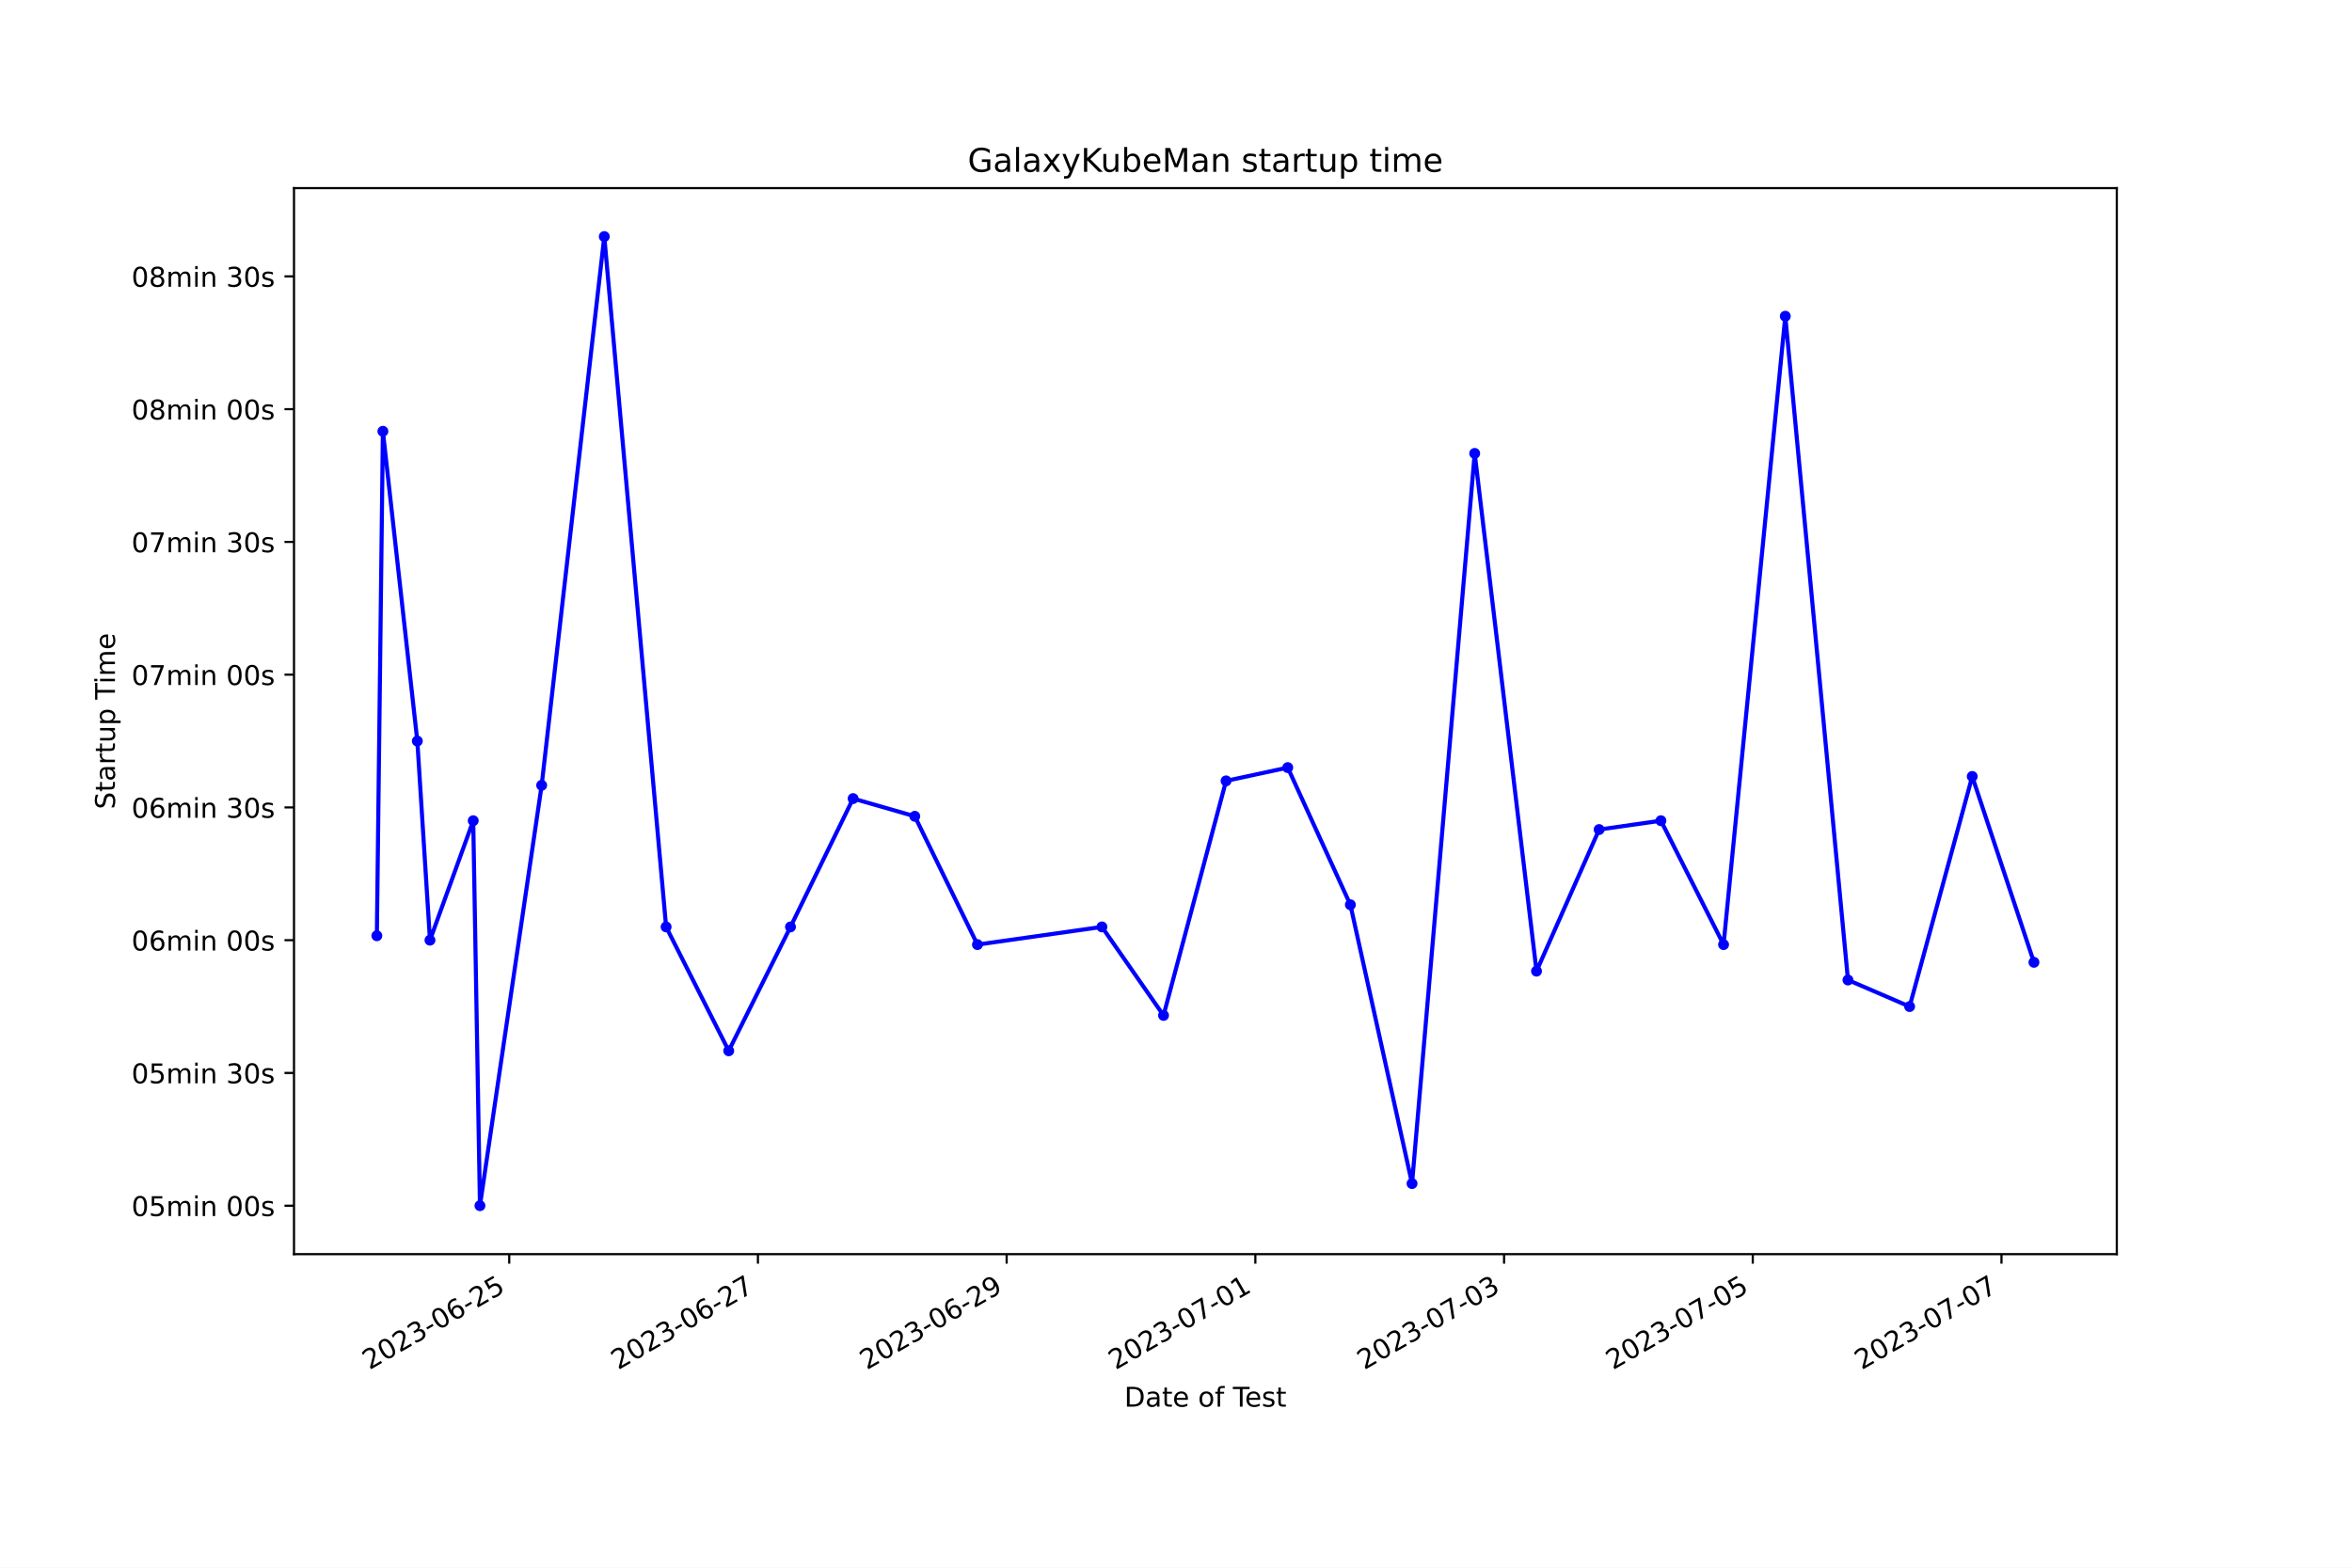
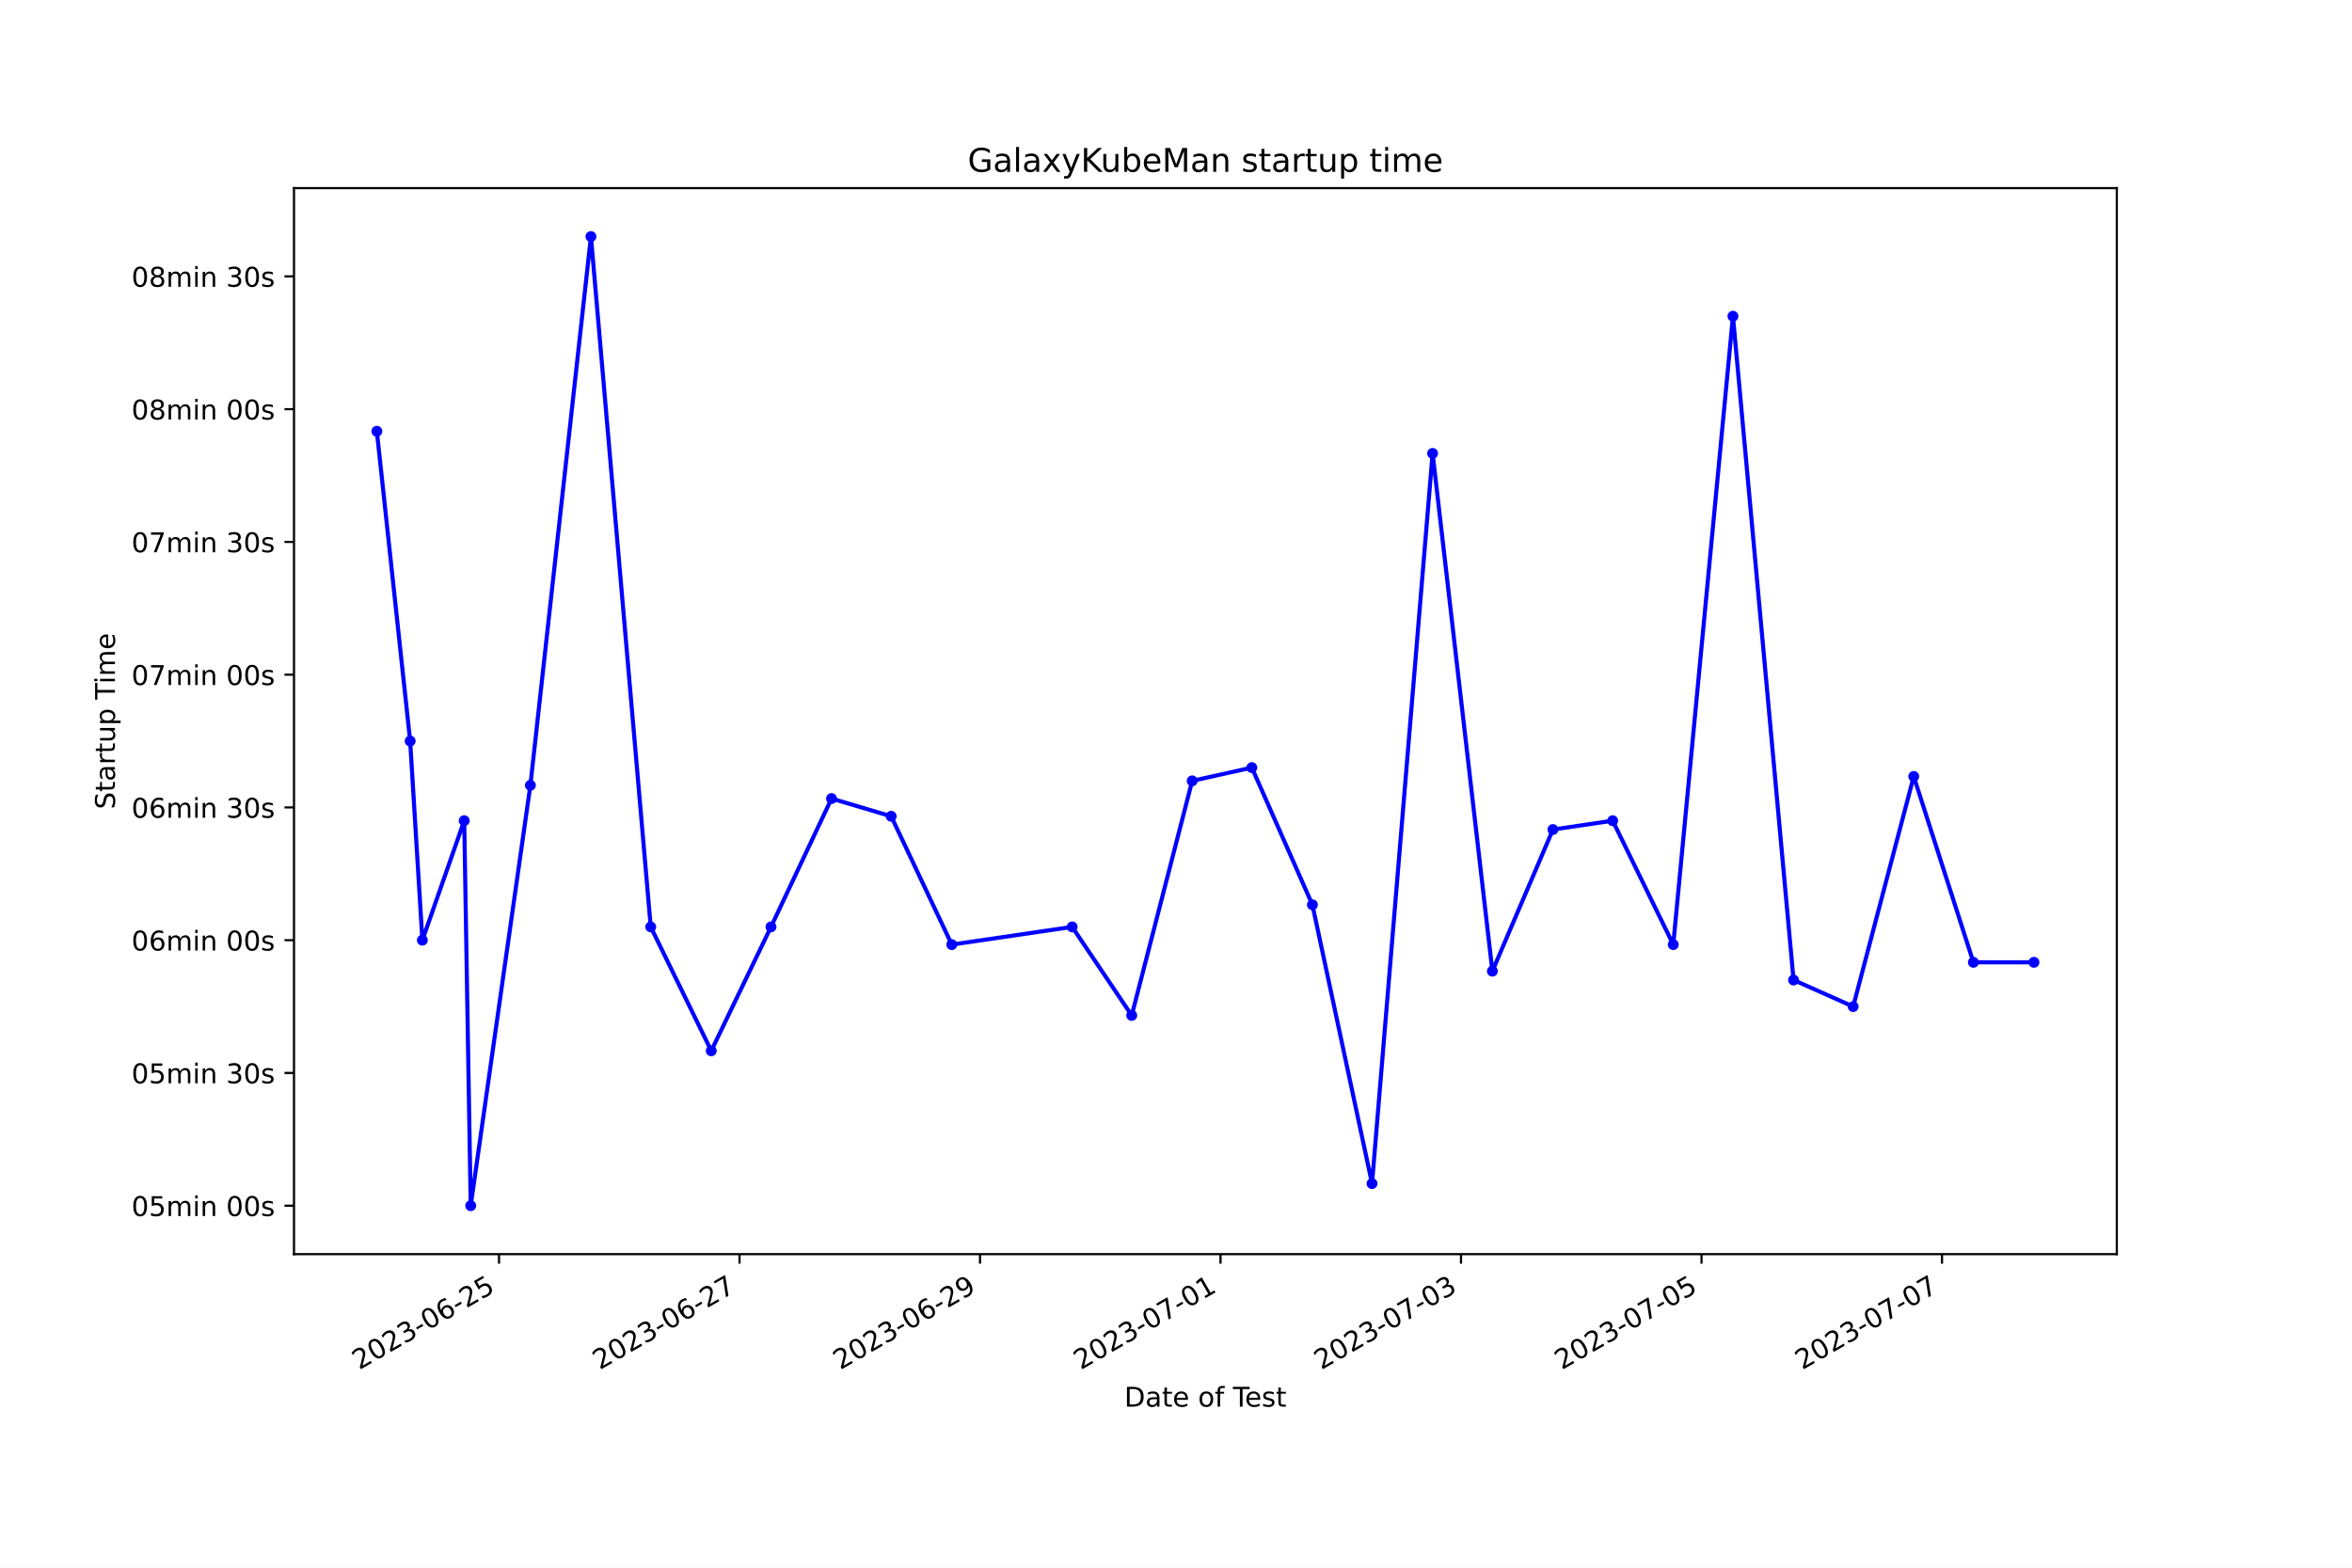
<svg xmlns="http://www.w3.org/2000/svg" xmlns:xlink="http://www.w3.org/1999/xlink" width="864pt" height="576pt" viewBox="0 0 864 576" version="1.1">
  <defs>
    <style type="text/css">*{stroke-linejoin: round; stroke-linecap: butt}</style>
  </defs>
  <g id="figure_1">
    <g id="patch_1">
      <path d="M 0 576  L 864 576  L 864 0  L 0 0  z " style="fill: #ffffff" />
    </g>
    <g id="axes_1">
      <g id="patch_2">
        <path d="M 108 460.8  L 777.6 460.8  L 777.6 69.12  L 108 69.12  z " style="fill: #ffffff" />
      </g>
      <g id="matplotlib.axis_1">
        <g id="xtick_1">
          <g id="line2d_1">
            <defs>
-               <path id="mbf6bb1d59e" d="M 0 0  L 0 3.5  " style="stroke: #000000; stroke-width: 0.8" />
+               <path id="me9fcf9a3ba" d="M 0 0  L 0 3.5  " style="stroke: #000000; stroke-width: 0.8" />
            </defs>
            <g>
-               <use xlink:href="#mbf6bb1d59e" x="187.064" y="460.8" style="stroke: #000000; stroke-width: 0.8" />
+               <use xlink:href="#me9fcf9a3ba" x="183.314" y="460.8" style="stroke: #000000; stroke-width: 0.8" />
            </g>
          </g>
          <g id="text_1">
-             <g transform="translate(135.6946 503.4383) rotate(-30) scale(0.1 -0.1)">
+             <g transform="translate(131.9447 503.4383) rotate(-30) scale(0.1 -0.1)">
              <defs>
                <path id="DejaVuSans-32" d="M 1228 531  L 3431 531  L 3431 0  L 469 0  L 469 531  Q 828 903 1448 1529  Q 2069 2156 2228 2338  Q 2531 2678 2651 2914  Q 2772 3150 2772 3378  Q 2772 3750 2511 3984  Q 2250 4219 1831 4219  Q 1534 4219 1204 4116  Q 875 4013 500 3803  L 500 4441  Q 881 4594 1212 4672  Q 1544 4750 1819 4750  Q 2544 4750 2975 4387  Q 3406 4025 3406 3419  Q 3406 3131 3298 2873  Q 3191 2616 2906 2266  Q 2828 2175 2409 1742  Q 1991 1309 1228 531  z " transform="scale(0.015625)" />
                <path id="DejaVuSans-30" d="M 2034 4250  Q 1547 4250 1301 3770  Q 1056 3291 1056 2328  Q 1056 1369 1301 889  Q 1547 409 2034 409  Q 2525 409 2770 889  Q 3016 1369 3016 2328  Q 3016 3291 2770 3770  Q 2525 4250 2034 4250  z M 2034 4750  Q 2819 4750 3233 4129  Q 3647 3509 3647 2328  Q 3647 1150 3233 529  Q 2819 -91 2034 -91  Q 1250 -91 836 529  Q 422 1150 422 2328  Q 422 3509 836 4129  Q 1250 4750 2034 4750  z " transform="scale(0.015625)" />
                <path id="DejaVuSans-33" d="M 2597 2516  Q 3050 2419 3304 2112  Q 3559 1806 3559 1356  Q 3559 666 3084 287  Q 2609 -91 1734 -91  Q 1441 -91 1130 -33  Q 819 25 488 141  L 488 750  Q 750 597 1062 519  Q 1375 441 1716 441  Q 2309 441 2620 675  Q 2931 909 2931 1356  Q 2931 1769 2642 2001  Q 2353 2234 1838 2234  L 1294 2234  L 1294 2753  L 1863 2753  Q 2328 2753 2575 2939  Q 2822 3125 2822 3475  Q 2822 3834 2567 4026  Q 2313 4219 1838 4219  Q 1578 4219 1281 4162  Q 984 4106 628 3988  L 628 4550  Q 988 4650 1302 4700  Q 1616 4750 1894 4750  Q 2613 4750 3031 4423  Q 3450 4097 3450 3541  Q 3450 3153 3228 2886  Q 3006 2619 2597 2516  z " transform="scale(0.015625)" />
                <path id="DejaVuSans-2d" d="M 313 2009  L 1997 2009  L 1997 1497  L 313 1497  L 313 2009  z " transform="scale(0.015625)" />
                <path id="DejaVuSans-36" d="M 2113 2584  Q 1688 2584 1439 2293  Q 1191 2003 1191 1497  Q 1191 994 1439 701  Q 1688 409 2113 409  Q 2538 409 2786 701  Q 3034 994 3034 1497  Q 3034 2003 2786 2293  Q 2538 2584 2113 2584  z M 3366 4563  L 3366 3988  Q 3128 4100 2886 4159  Q 2644 4219 2406 4219  Q 1781 4219 1451 3797  Q 1122 3375 1075 2522  Q 1259 2794 1537 2939  Q 1816 3084 2150 3084  Q 2853 3084 3261 2657  Q 3669 2231 3669 1497  Q 3669 778 3244 343  Q 2819 -91 2113 -91  Q 1303 -91 875 529  Q 447 1150 447 2328  Q 447 3434 972 4092  Q 1497 4750 2381 4750  Q 2619 4750 2861 4703  Q 3103 4656 3366 4563  z " transform="scale(0.015625)" />
                <path id="DejaVuSans-35" d="M 691 4666  L 3169 4666  L 3169 4134  L 1269 4134  L 1269 2991  Q 1406 3038 1543 3061  Q 1681 3084 1819 3084  Q 2600 3084 3056 2656  Q 3513 2228 3513 1497  Q 3513 744 3044 326  Q 2575 -91 1722 -91  Q 1428 -91 1123 -41  Q 819 9 494 109  L 494 744  Q 775 591 1075 516  Q 1375 441 1709 441  Q 2250 441 2565 725  Q 2881 1009 2881 1497  Q 2881 1984 2565 2268  Q 2250 2553 1709 2553  Q 1456 2553 1204 2497  Q 953 2441 691 2322  L 691 4666  z " transform="scale(0.015625)" />
              </defs>
              <use xlink:href="#DejaVuSans-32" />
              <use xlink:href="#DejaVuSans-30" x="63.623" />
              <use xlink:href="#DejaVuSans-32" x="127.246" />
              <use xlink:href="#DejaVuSans-33" x="190.869" />
              <use xlink:href="#DejaVuSans-2d" x="254.492" />
              <use xlink:href="#DejaVuSans-30" x="290.576" />
              <use xlink:href="#DejaVuSans-36" x="354.199" />
              <use xlink:href="#DejaVuSans-2d" x="417.822" />
              <use xlink:href="#DejaVuSans-32" x="453.906" />
              <use xlink:href="#DejaVuSans-35" x="517.529" />
            </g>
          </g>
        </g>
        <g id="xtick_2">
          <g id="line2d_2">
            <g>
-               <use xlink:href="#mbf6bb1d59e" x="278.426" y="460.8" style="stroke: #000000; stroke-width: 0.8" />
+               <use xlink:href="#me9fcf9a3ba" x="271.66" y="460.8" style="stroke: #000000; stroke-width: 0.8" />
            </g>
          </g>
          <g id="text_2">
-             <g transform="translate(227.0569 503.4383) rotate(-30) scale(0.1 -0.1)">
+             <g transform="translate(220.2903 503.4383) rotate(-30) scale(0.1 -0.1)">
              <defs>
                <path id="DejaVuSans-37" d="M 525 4666  L 3525 4666  L 3525 4397  L 1831 0  L 1172 0  L 2766 4134  L 525 4134  L 525 4666  z " transform="scale(0.015625)" />
              </defs>
              <use xlink:href="#DejaVuSans-32" />
              <use xlink:href="#DejaVuSans-30" x="63.623" />
              <use xlink:href="#DejaVuSans-32" x="127.246" />
              <use xlink:href="#DejaVuSans-33" x="190.869" />
              <use xlink:href="#DejaVuSans-2d" x="254.492" />
              <use xlink:href="#DejaVuSans-30" x="290.576" />
              <use xlink:href="#DejaVuSans-36" x="354.199" />
              <use xlink:href="#DejaVuSans-2d" x="417.822" />
              <use xlink:href="#DejaVuSans-32" x="453.906" />
              <use xlink:href="#DejaVuSans-37" x="517.529" />
            </g>
          </g>
        </g>
        <g id="xtick_3">
          <g id="line2d_3">
            <g>
-               <use xlink:href="#mbf6bb1d59e" x="369.789" y="460.8" style="stroke: #000000; stroke-width: 0.8" />
+               <use xlink:href="#me9fcf9a3ba" x="360.005" y="460.8" style="stroke: #000000; stroke-width: 0.8" />
            </g>
          </g>
          <g id="text_3">
-             <g transform="translate(318.4192 503.4383) rotate(-30) scale(0.1 -0.1)">
+             <g transform="translate(308.6359 503.4383) rotate(-30) scale(0.1 -0.1)">
              <defs>
                <path id="DejaVuSans-39" d="M 703 97  L 703 672  Q 941 559 1184 500  Q 1428 441 1663 441  Q 2288 441 2617 861  Q 2947 1281 2994 2138  Q 2813 1869 2534 1725  Q 2256 1581 1919 1581  Q 1219 1581 811 2004  Q 403 2428 403 3163  Q 403 3881 828 4315  Q 1253 4750 1959 4750  Q 2769 4750 3195 4129  Q 3622 3509 3622 2328  Q 3622 1225 3098 567  Q 2575 -91 1691 -91  Q 1453 -91 1209 -44  Q 966 3 703 97  z M 1959 2075  Q 2384 2075 2632 2365  Q 2881 2656 2881 3163  Q 2881 3666 2632 3958  Q 2384 4250 1959 4250  Q 1534 4250 1286 3958  Q 1038 3666 1038 3163  Q 1038 2656 1286 2365  Q 1534 2075 1959 2075  z " transform="scale(0.015625)" />
              </defs>
              <use xlink:href="#DejaVuSans-32" />
              <use xlink:href="#DejaVuSans-30" x="63.623" />
              <use xlink:href="#DejaVuSans-32" x="127.246" />
              <use xlink:href="#DejaVuSans-33" x="190.869" />
              <use xlink:href="#DejaVuSans-2d" x="254.492" />
              <use xlink:href="#DejaVuSans-30" x="290.576" />
              <use xlink:href="#DejaVuSans-36" x="354.199" />
              <use xlink:href="#DejaVuSans-2d" x="417.822" />
              <use xlink:href="#DejaVuSans-32" x="453.906" />
              <use xlink:href="#DejaVuSans-39" x="517.529" />
            </g>
          </g>
        </g>
        <g id="xtick_4">
          <g id="line2d_4">
            <g>
-               <use xlink:href="#mbf6bb1d59e" x="461.151" y="460.8" style="stroke: #000000; stroke-width: 0.8" />
+               <use xlink:href="#me9fcf9a3ba" x="448.351" y="460.8" style="stroke: #000000; stroke-width: 0.8" />
            </g>
          </g>
          <g id="text_4">
-             <g transform="translate(409.7815 503.4383) rotate(-30) scale(0.1 -0.1)">
+             <g transform="translate(396.9815 503.4383) rotate(-30) scale(0.1 -0.1)">
              <defs>
                <path id="DejaVuSans-31" d="M 794 531  L 1825 531  L 1825 4091  L 703 3866  L 703 4441  L 1819 4666  L 2450 4666  L 2450 531  L 3481 531  L 3481 0  L 794 0  L 794 531  z " transform="scale(0.015625)" />
              </defs>
              <use xlink:href="#DejaVuSans-32" />
              <use xlink:href="#DejaVuSans-30" x="63.623" />
              <use xlink:href="#DejaVuSans-32" x="127.246" />
              <use xlink:href="#DejaVuSans-33" x="190.869" />
              <use xlink:href="#DejaVuSans-2d" x="254.492" />
              <use xlink:href="#DejaVuSans-30" x="290.576" />
              <use xlink:href="#DejaVuSans-37" x="354.199" />
              <use xlink:href="#DejaVuSans-2d" x="417.822" />
              <use xlink:href="#DejaVuSans-30" x="453.906" />
              <use xlink:href="#DejaVuSans-31" x="517.529" />
            </g>
          </g>
        </g>
        <g id="xtick_5">
          <g id="line2d_5">
            <g>
-               <use xlink:href="#mbf6bb1d59e" x="552.513" y="460.8" style="stroke: #000000; stroke-width: 0.8" />
+               <use xlink:href="#me9fcf9a3ba" x="536.697" y="460.8" style="stroke: #000000; stroke-width: 0.8" />
            </g>
          </g>
          <g id="text_5">
-             <g transform="translate(501.1438 503.4383) rotate(-30) scale(0.1 -0.1)">
+             <g transform="translate(485.3271 503.4383) rotate(-30) scale(0.1 -0.1)">
              <use xlink:href="#DejaVuSans-32" />
              <use xlink:href="#DejaVuSans-30" x="63.623" />
              <use xlink:href="#DejaVuSans-32" x="127.246" />
              <use xlink:href="#DejaVuSans-33" x="190.869" />
              <use xlink:href="#DejaVuSans-2d" x="254.492" />
              <use xlink:href="#DejaVuSans-30" x="290.576" />
              <use xlink:href="#DejaVuSans-37" x="354.199" />
              <use xlink:href="#DejaVuSans-2d" x="417.822" />
              <use xlink:href="#DejaVuSans-30" x="453.906" />
              <use xlink:href="#DejaVuSans-33" x="517.529" />
            </g>
          </g>
        </g>
        <g id="xtick_6">
          <g id="line2d_6">
            <g>
-               <use xlink:href="#mbf6bb1d59e" x="643.876" y="460.8" style="stroke: #000000; stroke-width: 0.8" />
+               <use xlink:href="#me9fcf9a3ba" x="625.042" y="460.8" style="stroke: #000000; stroke-width: 0.8" />
            </g>
          </g>
          <g id="text_6">
-             <g transform="translate(592.5061 503.4383) rotate(-30) scale(0.1 -0.1)">
+             <g transform="translate(573.6727 503.4383) rotate(-30) scale(0.1 -0.1)">
              <use xlink:href="#DejaVuSans-32" />
              <use xlink:href="#DejaVuSans-30" x="63.623" />
              <use xlink:href="#DejaVuSans-32" x="127.246" />
              <use xlink:href="#DejaVuSans-33" x="190.869" />
              <use xlink:href="#DejaVuSans-2d" x="254.492" />
              <use xlink:href="#DejaVuSans-30" x="290.576" />
              <use xlink:href="#DejaVuSans-37" x="354.199" />
              <use xlink:href="#DejaVuSans-2d" x="417.822" />
              <use xlink:href="#DejaVuSans-30" x="453.906" />
              <use xlink:href="#DejaVuSans-35" x="517.529" />
            </g>
          </g>
        </g>
        <g id="xtick_7">
          <g id="line2d_7">
            <g>
-               <use xlink:href="#mbf6bb1d59e" x="735.238" y="460.8" style="stroke: #000000; stroke-width: 0.8" />
+               <use xlink:href="#me9fcf9a3ba" x="713.388" y="460.8" style="stroke: #000000; stroke-width: 0.8" />
            </g>
          </g>
          <g id="text_7">
-             <g transform="translate(683.8684 503.4383) rotate(-30) scale(0.1 -0.1)">
+             <g transform="translate(662.0184 503.4383) rotate(-30) scale(0.1 -0.1)">
              <use xlink:href="#DejaVuSans-32" />
              <use xlink:href="#DejaVuSans-30" x="63.623" />
              <use xlink:href="#DejaVuSans-32" x="127.246" />
              <use xlink:href="#DejaVuSans-33" x="190.869" />
              <use xlink:href="#DejaVuSans-2d" x="254.492" />
              <use xlink:href="#DejaVuSans-30" x="290.576" />
              <use xlink:href="#DejaVuSans-37" x="354.199" />
              <use xlink:href="#DejaVuSans-2d" x="417.822" />
              <use xlink:href="#DejaVuSans-30" x="453.906" />
              <use xlink:href="#DejaVuSans-37" x="517.529" />
            </g>
          </g>
        </g>
        <g id="text_8">
          <g transform="translate(413.0063 516.8378) scale(0.1 -0.1)">
            <defs>
              <path id="DejaVuSans-44" d="M 1259 4147  L 1259 519  L 2022 519  Q 2988 519 3436 956  Q 3884 1394 3884 2338  Q 3884 3275 3436 3711  Q 2988 4147 2022 4147  L 1259 4147  z M 628 4666  L 1925 4666  Q 3281 4666 3915 4102  Q 4550 3538 4550 2338  Q 4550 1131 3912 565  Q 3275 0 1925 0  L 628 0  L 628 4666  z " transform="scale(0.015625)" />
              <path id="DejaVuSans-61" d="M 2194 1759  Q 1497 1759 1228 1600  Q 959 1441 959 1056  Q 959 750 1161 570  Q 1363 391 1709 391  Q 2188 391 2477 730  Q 2766 1069 2766 1631  L 2766 1759  L 2194 1759  z M 3341 1997  L 3341 0  L 2766 0  L 2766 531  Q 2569 213 2275 61  Q 1981 -91 1556 -91  Q 1019 -91 701 211  Q 384 513 384 1019  Q 384 1609 779 1909  Q 1175 2209 1959 2209  L 2766 2209  L 2766 2266  Q 2766 2663 2505 2880  Q 2244 3097 1772 3097  Q 1472 3097 1187 3025  Q 903 2953 641 2809  L 641 3341  Q 956 3463 1253 3523  Q 1550 3584 1831 3584  Q 2591 3584 2966 3190  Q 3341 2797 3341 1997  z " transform="scale(0.015625)" />
              <path id="DejaVuSans-74" d="M 1172 4494  L 1172 3500  L 2356 3500  L 2356 3053  L 1172 3053  L 1172 1153  Q 1172 725 1289 603  Q 1406 481 1766 481  L 2356 481  L 2356 0  L 1766 0  Q 1100 0 847 248  Q 594 497 594 1153  L 594 3053  L 172 3053  L 172 3500  L 594 3500  L 594 4494  L 1172 4494  z " transform="scale(0.015625)" />
              <path id="DejaVuSans-65" d="M 3597 1894  L 3597 1613  L 953 1613  Q 991 1019 1311 708  Q 1631 397 2203 397  Q 2534 397 2845 478  Q 3156 559 3463 722  L 3463 178  Q 3153 47 2828 -22  Q 2503 -91 2169 -91  Q 1331 -91 842 396  Q 353 884 353 1716  Q 353 2575 817 3079  Q 1281 3584 2069 3584  Q 2775 3584 3186 3129  Q 3597 2675 3597 1894  z M 3022 2063  Q 3016 2534 2758 2815  Q 2500 3097 2075 3097  Q 1594 3097 1305 2825  Q 1016 2553 972 2059  L 3022 2063  z " transform="scale(0.015625)" />
              <path id="DejaVuSans-20" transform="scale(0.015625)" />
              <path id="DejaVuSans-6f" d="M 1959 3097  Q 1497 3097 1228 2736  Q 959 2375 959 1747  Q 959 1119 1226 758  Q 1494 397 1959 397  Q 2419 397 2687 759  Q 2956 1122 2956 1747  Q 2956 2369 2687 2733  Q 2419 3097 1959 3097  z M 1959 3584  Q 2709 3584 3137 3096  Q 3566 2609 3566 1747  Q 3566 888 3137 398  Q 2709 -91 1959 -91  Q 1206 -91 779 398  Q 353 888 353 1747  Q 353 2609 779 3096  Q 1206 3584 1959 3584  z " transform="scale(0.015625)" />
              <path id="DejaVuSans-66" d="M 2375 4863  L 2375 4384  L 1825 4384  Q 1516 4384 1395 4259  Q 1275 4134 1275 3809  L 1275 3500  L 2222 3500  L 2222 3053  L 1275 3053  L 1275 0  L 697 0  L 697 3053  L 147 3053  L 147 3500  L 697 3500  L 697 3744  Q 697 4328 969 4595  Q 1241 4863 1831 4863  L 2375 4863  z " transform="scale(0.015625)" />
              <path id="DejaVuSans-54" d="M -19 4666  L 3928 4666  L 3928 4134  L 2272 4134  L 2272 0  L 1638 0  L 1638 4134  L -19 4134  L -19 4666  z " transform="scale(0.015625)" />
              <path id="DejaVuSans-73" d="M 2834 3397  L 2834 2853  Q 2591 2978 2328 3040  Q 2066 3103 1784 3103  Q 1356 3103 1142 2972  Q 928 2841 928 2578  Q 928 2378 1081 2264  Q 1234 2150 1697 2047  L 1894 2003  Q 2506 1872 2764 1633  Q 3022 1394 3022 966  Q 3022 478 2636 193  Q 2250 -91 1575 -91  Q 1294 -91 989 -36  Q 684 19 347 128  L 347 722  Q 666 556 975 473  Q 1284 391 1588 391  Q 1994 391 2212 530  Q 2431 669 2431 922  Q 2431 1156 2273 1281  Q 2116 1406 1581 1522  L 1381 1569  Q 847 1681 609 1914  Q 372 2147 372 2553  Q 372 3047 722 3315  Q 1072 3584 1716 3584  Q 2034 3584 2315 3537  Q 2597 3491 2834 3397  z " transform="scale(0.015625)" />
            </defs>
            <use xlink:href="#DejaVuSans-44" />
            <use xlink:href="#DejaVuSans-61" x="77.002" />
            <use xlink:href="#DejaVuSans-74" x="138.281" />
            <use xlink:href="#DejaVuSans-65" x="177.49" />
            <use xlink:href="#DejaVuSans-20" x="239.014" />
            <use xlink:href="#DejaVuSans-6f" x="270.801" />
            <use xlink:href="#DejaVuSans-66" x="331.982" />
            <use xlink:href="#DejaVuSans-20" x="367.188" />
            <use xlink:href="#DejaVuSans-54" x="398.975" />
            <use xlink:href="#DejaVuSans-65" x="443.059" />
            <use xlink:href="#DejaVuSans-73" x="504.582" />
            <use xlink:href="#DejaVuSans-74" x="556.682" />
          </g>
        </g>
      </g>
      <g id="matplotlib.axis_2">
        <g id="ytick_1">
          <g id="line2d_8">
            <defs>
-               <path id="mcc52d8f5d2" d="M 0 0  L -3.5 0  " style="stroke: #000000; stroke-width: 0.8" />
+               <path id="m17ace6a0bb" d="M 0 0  L -3.5 0  " style="stroke: #000000; stroke-width: 0.8" />
            </defs>
            <g>
-               <use xlink:href="#mcc52d8f5d2" x="108" y="442.996" style="stroke: #000000; stroke-width: 0.8" />
+               <use xlink:href="#m17ace6a0bb" x="108" y="442.996" style="stroke: #000000; stroke-width: 0.8" />
            </g>
          </g>
          <g id="text_9">
            <g transform="translate(48.30625 446.7956) scale(0.1 -0.1)">
              <defs>
                <path id="DejaVuSans-6d" d="M 3328 2828  Q 3544 3216 3844 3400  Q 4144 3584 4550 3584  Q 5097 3584 5394 3201  Q 5691 2819 5691 2113  L 5691 0  L 5113 0  L 5113 2094  Q 5113 2597 4934 2840  Q 4756 3084 4391 3084  Q 3944 3084 3684 2787  Q 3425 2491 3425 1978  L 3425 0  L 2847 0  L 2847 2094  Q 2847 2600 2669 2842  Q 2491 3084 2119 3084  Q 1678 3084 1418 2786  Q 1159 2488 1159 1978  L 1159 0  L 581 0  L 581 3500  L 1159 3500  L 1159 2956  Q 1356 3278 1631 3431  Q 1906 3584 2284 3584  Q 2666 3584 2933 3390  Q 3200 3197 3328 2828  z " transform="scale(0.015625)" />
                <path id="DejaVuSans-69" d="M 603 3500  L 1178 3500  L 1178 0  L 603 0  L 603 3500  z M 603 4863  L 1178 4863  L 1178 4134  L 603 4134  L 603 4863  z " transform="scale(0.015625)" />
                <path id="DejaVuSans-6e" d="M 3513 2113  L 3513 0  L 2938 0  L 2938 2094  Q 2938 2591 2744 2837  Q 2550 3084 2163 3084  Q 1697 3084 1428 2787  Q 1159 2491 1159 1978  L 1159 0  L 581 0  L 581 3500  L 1159 3500  L 1159 2956  Q 1366 3272 1645 3428  Q 1925 3584 2291 3584  Q 2894 3584 3203 3211  Q 3513 2838 3513 2113  z " transform="scale(0.015625)" />
              </defs>
              <use xlink:href="#DejaVuSans-30" />
              <use xlink:href="#DejaVuSans-35" x="63.623" />
              <use xlink:href="#DejaVuSans-6d" x="127.246" />
              <use xlink:href="#DejaVuSans-69" x="224.658" />
              <use xlink:href="#DejaVuSans-6e" x="252.441" />
              <use xlink:href="#DejaVuSans-20" x="315.82" />
              <use xlink:href="#DejaVuSans-30" x="347.607" />
              <use xlink:href="#DejaVuSans-30" x="411.23" />
              <use xlink:href="#DejaVuSans-73" x="474.854" />
            </g>
          </g>
        </g>
        <g id="ytick_2">
          <g id="line2d_9">
            <g>
-               <use xlink:href="#mcc52d8f5d2" x="108" y="394.219" style="stroke: #000000; stroke-width: 0.8" />
+               <use xlink:href="#m17ace6a0bb" x="108" y="394.219" style="stroke: #000000; stroke-width: 0.8" />
            </g>
          </g>
          <g id="text_10">
            <g transform="translate(48.30625 398.0185) scale(0.1 -0.1)">
              <use xlink:href="#DejaVuSans-30" />
              <use xlink:href="#DejaVuSans-35" x="63.623" />
              <use xlink:href="#DejaVuSans-6d" x="127.246" />
              <use xlink:href="#DejaVuSans-69" x="224.658" />
              <use xlink:href="#DejaVuSans-6e" x="252.441" />
              <use xlink:href="#DejaVuSans-20" x="315.82" />
              <use xlink:href="#DejaVuSans-33" x="347.607" />
              <use xlink:href="#DejaVuSans-30" x="411.23" />
              <use xlink:href="#DejaVuSans-73" x="474.854" />
            </g>
          </g>
        </g>
        <g id="ytick_3">
          <g id="line2d_10">
            <g>
-               <use xlink:href="#mcc52d8f5d2" x="108" y="345.442" style="stroke: #000000; stroke-width: 0.8" />
+               <use xlink:href="#m17ace6a0bb" x="108" y="345.442" style="stroke: #000000; stroke-width: 0.8" />
            </g>
          </g>
          <g id="text_11">
            <g transform="translate(48.30625 349.2414) scale(0.1 -0.1)">
              <use xlink:href="#DejaVuSans-30" />
              <use xlink:href="#DejaVuSans-36" x="63.623" />
              <use xlink:href="#DejaVuSans-6d" x="127.246" />
              <use xlink:href="#DejaVuSans-69" x="224.658" />
              <use xlink:href="#DejaVuSans-6e" x="252.441" />
              <use xlink:href="#DejaVuSans-20" x="315.82" />
              <use xlink:href="#DejaVuSans-30" x="347.607" />
              <use xlink:href="#DejaVuSans-30" x="411.23" />
              <use xlink:href="#DejaVuSans-73" x="474.854" />
            </g>
          </g>
        </g>
        <g id="ytick_4">
          <g id="line2d_11">
            <g>
-               <use xlink:href="#mcc52d8f5d2" x="108" y="296.665" style="stroke: #000000; stroke-width: 0.8" />
+               <use xlink:href="#m17ace6a0bb" x="108" y="296.665" style="stroke: #000000; stroke-width: 0.8" />
            </g>
          </g>
          <g id="text_12">
            <g transform="translate(48.30625 300.4643) scale(0.1 -0.1)">
              <use xlink:href="#DejaVuSans-30" />
              <use xlink:href="#DejaVuSans-36" x="63.623" />
              <use xlink:href="#DejaVuSans-6d" x="127.246" />
              <use xlink:href="#DejaVuSans-69" x="224.658" />
              <use xlink:href="#DejaVuSans-6e" x="252.441" />
              <use xlink:href="#DejaVuSans-20" x="315.82" />
              <use xlink:href="#DejaVuSans-33" x="347.607" />
              <use xlink:href="#DejaVuSans-30" x="411.23" />
              <use xlink:href="#DejaVuSans-73" x="474.854" />
            </g>
          </g>
        </g>
        <g id="ytick_5">
          <g id="line2d_12">
            <g>
-               <use xlink:href="#mcc52d8f5d2" x="108" y="247.888" style="stroke: #000000; stroke-width: 0.8" />
+               <use xlink:href="#m17ace6a0bb" x="108" y="247.888" style="stroke: #000000; stroke-width: 0.8" />
            </g>
          </g>
          <g id="text_13">
            <g transform="translate(48.30625 251.6872) scale(0.1 -0.1)">
              <use xlink:href="#DejaVuSans-30" />
              <use xlink:href="#DejaVuSans-37" x="63.623" />
              <use xlink:href="#DejaVuSans-6d" x="127.246" />
              <use xlink:href="#DejaVuSans-69" x="224.658" />
              <use xlink:href="#DejaVuSans-6e" x="252.441" />
              <use xlink:href="#DejaVuSans-20" x="315.82" />
              <use xlink:href="#DejaVuSans-30" x="347.607" />
              <use xlink:href="#DejaVuSans-30" x="411.23" />
              <use xlink:href="#DejaVuSans-73" x="474.854" />
            </g>
          </g>
        </g>
        <g id="ytick_6">
          <g id="line2d_13">
            <g>
-               <use xlink:href="#mcc52d8f5d2" x="108" y="199.111" style="stroke: #000000; stroke-width: 0.8" />
+               <use xlink:href="#m17ace6a0bb" x="108" y="199.111" style="stroke: #000000; stroke-width: 0.8" />
            </g>
          </g>
          <g id="text_14">
            <g transform="translate(48.30625 202.9102) scale(0.1 -0.1)">
              <use xlink:href="#DejaVuSans-30" />
              <use xlink:href="#DejaVuSans-37" x="63.623" />
              <use xlink:href="#DejaVuSans-6d" x="127.246" />
              <use xlink:href="#DejaVuSans-69" x="224.658" />
              <use xlink:href="#DejaVuSans-6e" x="252.441" />
              <use xlink:href="#DejaVuSans-20" x="315.82" />
              <use xlink:href="#DejaVuSans-33" x="347.607" />
              <use xlink:href="#DejaVuSans-30" x="411.23" />
              <use xlink:href="#DejaVuSans-73" x="474.854" />
            </g>
          </g>
        </g>
        <g id="ytick_7">
          <g id="line2d_14">
            <g>
-               <use xlink:href="#mcc52d8f5d2" x="108" y="150.334" style="stroke: #000000; stroke-width: 0.8" />
+               <use xlink:href="#m17ace6a0bb" x="108" y="150.334" style="stroke: #000000; stroke-width: 0.8" />
            </g>
          </g>
          <g id="text_15">
            <g transform="translate(48.30625 154.1331) scale(0.1 -0.1)">
              <defs>
                <path id="DejaVuSans-38" d="M 2034 2216  Q 1584 2216 1326 1975  Q 1069 1734 1069 1313  Q 1069 891 1326 650  Q 1584 409 2034 409  Q 2484 409 2743 651  Q 3003 894 3003 1313  Q 3003 1734 2745 1975  Q 2488 2216 2034 2216  z M 1403 2484  Q 997 2584 770 2862  Q 544 3141 544 3541  Q 544 4100 942 4425  Q 1341 4750 2034 4750  Q 2731 4750 3128 4425  Q 3525 4100 3525 3541  Q 3525 3141 3298 2862  Q 3072 2584 2669 2484  Q 3125 2378 3379 2068  Q 3634 1759 3634 1313  Q 3634 634 3220 271  Q 2806 -91 2034 -91  Q 1263 -91 848 271  Q 434 634 434 1313  Q 434 1759 690 2068  Q 947 2378 1403 2484  z M 1172 3481  Q 1172 3119 1398 2916  Q 1625 2713 2034 2713  Q 2441 2713 2670 2916  Q 2900 3119 2900 3481  Q 2900 3844 2670 4047  Q 2441 4250 2034 4250  Q 1625 4250 1398 4047  Q 1172 3844 1172 3481  z " transform="scale(0.015625)" />
              </defs>
              <use xlink:href="#DejaVuSans-30" />
              <use xlink:href="#DejaVuSans-38" x="63.623" />
              <use xlink:href="#DejaVuSans-6d" x="127.246" />
              <use xlink:href="#DejaVuSans-69" x="224.658" />
              <use xlink:href="#DejaVuSans-6e" x="252.441" />
              <use xlink:href="#DejaVuSans-20" x="315.82" />
              <use xlink:href="#DejaVuSans-30" x="347.607" />
              <use xlink:href="#DejaVuSans-30" x="411.23" />
              <use xlink:href="#DejaVuSans-73" x="474.854" />
            </g>
          </g>
        </g>
        <g id="ytick_8">
          <g id="line2d_15">
            <g>
-               <use xlink:href="#mcc52d8f5d2" x="108" y="101.557" style="stroke: #000000; stroke-width: 0.8" />
+               <use xlink:href="#m17ace6a0bb" x="108" y="101.557" style="stroke: #000000; stroke-width: 0.8" />
            </g>
          </g>
          <g id="text_16">
            <g transform="translate(48.30625 105.356) scale(0.1 -0.1)">
              <use xlink:href="#DejaVuSans-30" />
              <use xlink:href="#DejaVuSans-38" x="63.623" />
              <use xlink:href="#DejaVuSans-6d" x="127.246" />
              <use xlink:href="#DejaVuSans-69" x="224.658" />
              <use xlink:href="#DejaVuSans-6e" x="252.441" />
              <use xlink:href="#DejaVuSans-20" x="315.82" />
              <use xlink:href="#DejaVuSans-33" x="347.607" />
              <use xlink:href="#DejaVuSans-30" x="411.23" />
              <use xlink:href="#DejaVuSans-73" x="474.854" />
            </g>
          </g>
        </g>
        <g id="text_17">
          <g transform="translate(42.22656 297.3397) rotate(-90) scale(0.1 -0.1)">
            <defs>
              <path id="DejaVuSans-53" d="M 3425 4513  L 3425 3897  Q 3066 4069 2747 4153  Q 2428 4238 2131 4238  Q 1616 4238 1336 4038  Q 1056 3838 1056 3469  Q 1056 3159 1242 3001  Q 1428 2844 1947 2747  L 2328 2669  Q 3034 2534 3370 2195  Q 3706 1856 3706 1288  Q 3706 609 3251 259  Q 2797 -91 1919 -91  Q 1588 -91 1214 -16  Q 841 59 441 206  L 441 856  Q 825 641 1194 531  Q 1563 422 1919 422  Q 2459 422 2753 634  Q 3047 847 3047 1241  Q 3047 1584 2836 1778  Q 2625 1972 2144 2069  L 1759 2144  Q 1053 2284 737 2584  Q 422 2884 422 3419  Q 422 4038 858 4394  Q 1294 4750 2059 4750  Q 2388 4750 2728 4690  Q 3069 4631 3425 4513  z " transform="scale(0.015625)" />
              <path id="DejaVuSans-72" d="M 2631 2963  Q 2534 3019 2420 3045  Q 2306 3072 2169 3072  Q 1681 3072 1420 2755  Q 1159 2438 1159 1844  L 1159 0  L 581 0  L 581 3500  L 1159 3500  L 1159 2956  Q 1341 3275 1631 3429  Q 1922 3584 2338 3584  Q 2397 3584 2469 3576  Q 2541 3569 2628 3553  L 2631 2963  z " transform="scale(0.015625)" />
              <path id="DejaVuSans-75" d="M 544 1381  L 544 3500  L 1119 3500  L 1119 1403  Q 1119 906 1312 657  Q 1506 409 1894 409  Q 2359 409 2629 706  Q 2900 1003 2900 1516  L 2900 3500  L 3475 3500  L 3475 0  L 2900 0  L 2900 538  Q 2691 219 2414 64  Q 2138 -91 1772 -91  Q 1169 -91 856 284  Q 544 659 544 1381  z M 1991 3584  L 1991 3584  z " transform="scale(0.015625)" />
              <path id="DejaVuSans-70" d="M 1159 525  L 1159 -1331  L 581 -1331  L 581 3500  L 1159 3500  L 1159 2969  Q 1341 3281 1617 3432  Q 1894 3584 2278 3584  Q 2916 3584 3314 3078  Q 3713 2572 3713 1747  Q 3713 922 3314 415  Q 2916 -91 2278 -91  Q 1894 -91 1617 61  Q 1341 213 1159 525  z M 3116 1747  Q 3116 2381 2855 2742  Q 2594 3103 2138 3103  Q 1681 3103 1420 2742  Q 1159 2381 1159 1747  Q 1159 1113 1420 752  Q 1681 391 2138 391  Q 2594 391 2855 752  Q 3116 1113 3116 1747  z " transform="scale(0.015625)" />
            </defs>
            <use xlink:href="#DejaVuSans-53" />
            <use xlink:href="#DejaVuSans-74" x="63.477" />
            <use xlink:href="#DejaVuSans-61" x="102.686" />
            <use xlink:href="#DejaVuSans-72" x="163.965" />
            <use xlink:href="#DejaVuSans-74" x="205.078" />
            <use xlink:href="#DejaVuSans-75" x="244.287" />
            <use xlink:href="#DejaVuSans-70" x="307.666" />
            <use xlink:href="#DejaVuSans-20" x="371.143" />
            <use xlink:href="#DejaVuSans-54" x="402.93" />
            <use xlink:href="#DejaVuSans-69" x="460.889" />
            <use xlink:href="#DejaVuSans-6d" x="488.672" />
            <use xlink:href="#DejaVuSans-65" x="586.084" />
          </g>
        </g>
      </g>
      <g id="line2d_16">
-         <path d="M 747.164 353.572  L 724.498 285.284  L 701.489 369.831  L 678.847 360.075  L 655.825 116.19  L 633.148 347.068  L 610.133 301.543  L 587.439 304.795  L 564.435 356.824  L 541.724 166.593  L 518.709 434.867  L 496.058 332.435  L 473.049 282.032  L 450.392 286.91  L 427.421 373.083  L 404.79 340.564  L 359.067 347.068  L 336.043 299.917  L 313.388 293.413  L 290.381 340.564  L 267.694 386.09  L 244.697 340.564  L 221.985 86.924  L 198.978 288.536  L 176.312 442.996  L 173.841 301.543  L 157.95 345.442  L 153.305 272.277  L 140.654 158.463  L 138.436 343.816  " clip-path="url(#p8e57f4e4a4)" style="fill: none; stroke: #0000ff; stroke-width: 1.5; stroke-linecap: square" />
+         <path d="M 747.164 353.572  L 724.92 353.572  L 703.003 285.284  L 680.754 369.831  L 658.858 360.075  L 636.597 116.19  L 614.669 347.068  L 592.414 301.543  L 570.469 304.795  L 548.224 356.824  L 526.263 166.593  L 504.009 434.867  L 482.105 332.435  L 459.856 282.032  L 437.947 286.91  L 415.735 373.083  L 393.851 340.564  L 349.638 347.068  L 327.374 299.917  L 305.467 293.413  L 283.219 340.564  L 261.282 386.09  L 239.044 340.564  L 217.082 86.924  L 194.834 288.536  L 172.917 442.996  L 170.528 301.543  L 155.161 345.442  L 150.67 272.277  L 138.436 158.463  " clip-path="url(#pf693765496)" style="fill: none; stroke: #0000ff; stroke-width: 1.5; stroke-linecap: square" />
        <defs>
-           <path id="ma5d71f11f4" d="M 0 1.5  C 0.398 1.5 0.779 1.342 1.061 1.061  C 1.342 0.779 1.5 0.398 1.5 0  C 1.5 -0.398 1.342 -0.779 1.061 -1.061  C 0.779 -1.342 0.398 -1.5 0 -1.5  C -0.398 -1.5 -0.779 -1.342 -1.061 -1.061  C -1.342 -0.779 -1.5 -0.398 -1.5 0  C -1.5 0.398 -1.342 0.779 -1.061 1.061  C -0.779 1.342 -0.398 1.5 0 1.5  z " style="stroke: #0000ff" />
+           <path id="m74ed1e19f8" d="M 0 1.5  C 0.398 1.5 0.779 1.342 1.061 1.061  C 1.342 0.779 1.5 0.398 1.5 0  C 1.5 -0.398 1.342 -0.779 1.061 -1.061  C 0.779 -1.342 0.398 -1.5 0 -1.5  C -0.398 -1.5 -0.779 -1.342 -1.061 -1.061  C -1.342 -0.779 -1.5 -0.398 -1.5 0  C -1.5 0.398 -1.342 0.779 -1.061 1.061  C -0.779 1.342 -0.398 1.5 0 1.5  z " style="stroke: #0000ff" />
        </defs>
-         <g clip-path="url(#p8e57f4e4a4)">
-           <use xlink:href="#ma5d71f11f4" x="747.164" y="353.572" style="fill: #0000ff; stroke: #0000ff" />
-           <use xlink:href="#ma5d71f11f4" x="724.498" y="285.284" style="fill: #0000ff; stroke: #0000ff" />
-           <use xlink:href="#ma5d71f11f4" x="701.489" y="369.831" style="fill: #0000ff; stroke: #0000ff" />
-           <use xlink:href="#ma5d71f11f4" x="678.847" y="360.075" style="fill: #0000ff; stroke: #0000ff" />
-           <use xlink:href="#ma5d71f11f4" x="655.825" y="116.19" style="fill: #0000ff; stroke: #0000ff" />
-           <use xlink:href="#ma5d71f11f4" x="633.148" y="347.068" style="fill: #0000ff; stroke: #0000ff" />
-           <use xlink:href="#ma5d71f11f4" x="610.133" y="301.543" style="fill: #0000ff; stroke: #0000ff" />
-           <use xlink:href="#ma5d71f11f4" x="587.439" y="304.795" style="fill: #0000ff; stroke: #0000ff" />
-           <use xlink:href="#ma5d71f11f4" x="564.435" y="356.824" style="fill: #0000ff; stroke: #0000ff" />
-           <use xlink:href="#ma5d71f11f4" x="541.724" y="166.593" style="fill: #0000ff; stroke: #0000ff" />
-           <use xlink:href="#ma5d71f11f4" x="518.709" y="434.867" style="fill: #0000ff; stroke: #0000ff" />
-           <use xlink:href="#ma5d71f11f4" x="496.058" y="332.435" style="fill: #0000ff; stroke: #0000ff" />
-           <use xlink:href="#ma5d71f11f4" x="473.049" y="282.032" style="fill: #0000ff; stroke: #0000ff" />
-           <use xlink:href="#ma5d71f11f4" x="450.392" y="286.91" style="fill: #0000ff; stroke: #0000ff" />
-           <use xlink:href="#ma5d71f11f4" x="427.421" y="373.083" style="fill: #0000ff; stroke: #0000ff" />
-           <use xlink:href="#ma5d71f11f4" x="404.79" y="340.564" style="fill: #0000ff; stroke: #0000ff" />
-           <use xlink:href="#ma5d71f11f4" x="359.067" y="347.068" style="fill: #0000ff; stroke: #0000ff" />
-           <use xlink:href="#ma5d71f11f4" x="336.043" y="299.917" style="fill: #0000ff; stroke: #0000ff" />
-           <use xlink:href="#ma5d71f11f4" x="313.388" y="293.413" style="fill: #0000ff; stroke: #0000ff" />
-           <use xlink:href="#ma5d71f11f4" x="290.381" y="340.564" style="fill: #0000ff; stroke: #0000ff" />
-           <use xlink:href="#ma5d71f11f4" x="267.694" y="386.09" style="fill: #0000ff; stroke: #0000ff" />
-           <use xlink:href="#ma5d71f11f4" x="244.697" y="340.564" style="fill: #0000ff; stroke: #0000ff" />
-           <use xlink:href="#ma5d71f11f4" x="221.985" y="86.924" style="fill: #0000ff; stroke: #0000ff" />
-           <use xlink:href="#ma5d71f11f4" x="198.978" y="288.536" style="fill: #0000ff; stroke: #0000ff" />
-           <use xlink:href="#ma5d71f11f4" x="176.312" y="442.996" style="fill: #0000ff; stroke: #0000ff" />
-           <use xlink:href="#ma5d71f11f4" x="173.841" y="301.543" style="fill: #0000ff; stroke: #0000ff" />
-           <use xlink:href="#ma5d71f11f4" x="157.95" y="345.442" style="fill: #0000ff; stroke: #0000ff" />
-           <use xlink:href="#ma5d71f11f4" x="153.305" y="272.277" style="fill: #0000ff; stroke: #0000ff" />
-           <use xlink:href="#ma5d71f11f4" x="140.654" y="158.463" style="fill: #0000ff; stroke: #0000ff" />
-           <use xlink:href="#ma5d71f11f4" x="138.436" y="343.816" style="fill: #0000ff; stroke: #0000ff" />
+         <g clip-path="url(#pf693765496)">
+           <use xlink:href="#m74ed1e19f8" x="747.164" y="353.572" style="fill: #0000ff; stroke: #0000ff" />
+           <use xlink:href="#m74ed1e19f8" x="724.92" y="353.572" style="fill: #0000ff; stroke: #0000ff" />
+           <use xlink:href="#m74ed1e19f8" x="703.003" y="285.284" style="fill: #0000ff; stroke: #0000ff" />
+           <use xlink:href="#m74ed1e19f8" x="680.754" y="369.831" style="fill: #0000ff; stroke: #0000ff" />
+           <use xlink:href="#m74ed1e19f8" x="658.858" y="360.075" style="fill: #0000ff; stroke: #0000ff" />
+           <use xlink:href="#m74ed1e19f8" x="636.597" y="116.19" style="fill: #0000ff; stroke: #0000ff" />
+           <use xlink:href="#m74ed1e19f8" x="614.669" y="347.068" style="fill: #0000ff; stroke: #0000ff" />
+           <use xlink:href="#m74ed1e19f8" x="592.414" y="301.543" style="fill: #0000ff; stroke: #0000ff" />
+           <use xlink:href="#m74ed1e19f8" x="570.469" y="304.795" style="fill: #0000ff; stroke: #0000ff" />
+           <use xlink:href="#m74ed1e19f8" x="548.224" y="356.824" style="fill: #0000ff; stroke: #0000ff" />
+           <use xlink:href="#m74ed1e19f8" x="526.263" y="166.593" style="fill: #0000ff; stroke: #0000ff" />
+           <use xlink:href="#m74ed1e19f8" x="504.009" y="434.867" style="fill: #0000ff; stroke: #0000ff" />
+           <use xlink:href="#m74ed1e19f8" x="482.105" y="332.435" style="fill: #0000ff; stroke: #0000ff" />
+           <use xlink:href="#m74ed1e19f8" x="459.856" y="282.032" style="fill: #0000ff; stroke: #0000ff" />
+           <use xlink:href="#m74ed1e19f8" x="437.947" y="286.91" style="fill: #0000ff; stroke: #0000ff" />
+           <use xlink:href="#m74ed1e19f8" x="415.735" y="373.083" style="fill: #0000ff; stroke: #0000ff" />
+           <use xlink:href="#m74ed1e19f8" x="393.851" y="340.564" style="fill: #0000ff; stroke: #0000ff" />
+           <use xlink:href="#m74ed1e19f8" x="349.638" y="347.068" style="fill: #0000ff; stroke: #0000ff" />
+           <use xlink:href="#m74ed1e19f8" x="327.374" y="299.917" style="fill: #0000ff; stroke: #0000ff" />
+           <use xlink:href="#m74ed1e19f8" x="305.467" y="293.413" style="fill: #0000ff; stroke: #0000ff" />
+           <use xlink:href="#m74ed1e19f8" x="283.219" y="340.564" style="fill: #0000ff; stroke: #0000ff" />
+           <use xlink:href="#m74ed1e19f8" x="261.282" y="386.09" style="fill: #0000ff; stroke: #0000ff" />
+           <use xlink:href="#m74ed1e19f8" x="239.044" y="340.564" style="fill: #0000ff; stroke: #0000ff" />
+           <use xlink:href="#m74ed1e19f8" x="217.082" y="86.924" style="fill: #0000ff; stroke: #0000ff" />
+           <use xlink:href="#m74ed1e19f8" x="194.834" y="288.536" style="fill: #0000ff; stroke: #0000ff" />
+           <use xlink:href="#m74ed1e19f8" x="172.917" y="442.996" style="fill: #0000ff; stroke: #0000ff" />
+           <use xlink:href="#m74ed1e19f8" x="170.528" y="301.543" style="fill: #0000ff; stroke: #0000ff" />
+           <use xlink:href="#m74ed1e19f8" x="155.161" y="345.442" style="fill: #0000ff; stroke: #0000ff" />
+           <use xlink:href="#m74ed1e19f8" x="150.67" y="272.277" style="fill: #0000ff; stroke: #0000ff" />
+           <use xlink:href="#m74ed1e19f8" x="138.436" y="158.463" style="fill: #0000ff; stroke: #0000ff" />
        </g>
      </g>
      <g id="patch_3">
        <path d="M 108 460.8  L 108 69.12  " style="fill: none; stroke: #000000; stroke-width: 0.8; stroke-linejoin: miter; stroke-linecap: square" />
      </g>
      <g id="patch_4">
        <path d="M 777.6 460.8  L 777.6 69.12  " style="fill: none; stroke: #000000; stroke-width: 0.8; stroke-linejoin: miter; stroke-linecap: square" />
      </g>
      <g id="patch_5">
        <path d="M 108 460.8  L 777.6 460.8  " style="fill: none; stroke: #000000; stroke-width: 0.8; stroke-linejoin: miter; stroke-linecap: square" />
      </g>
      <g id="patch_6">
        <path d="M 108 69.12  L 777.6 69.12  " style="fill: none; stroke: #000000; stroke-width: 0.8; stroke-linejoin: miter; stroke-linecap: square" />
      </g>
      <g id="text_18">
        <g transform="translate(355.4794 63.12) scale(0.12 -0.12)">
          <defs>
            <path id="DejaVuSans-47" d="M 3809 666  L 3809 1919  L 2778 1919  L 2778 2438  L 4434 2438  L 4434 434  Q 4069 175 3628 42  Q 3188 -91 2688 -91  Q 1594 -91 976 548  Q 359 1188 359 2328  Q 359 3472 976 4111  Q 1594 4750 2688 4750  Q 3144 4750 3555 4637  Q 3966 4525 4313 4306  L 4313 3634  Q 3963 3931 3569 4081  Q 3175 4231 2741 4231  Q 1884 4231 1454 3753  Q 1025 3275 1025 2328  Q 1025 1384 1454 906  Q 1884 428 2741 428  Q 3075 428 3337 486  Q 3600 544 3809 666  z " transform="scale(0.015625)" />
            <path id="DejaVuSans-6c" d="M 603 4863  L 1178 4863  L 1178 0  L 603 0  L 603 4863  z " transform="scale(0.015625)" />
            <path id="DejaVuSans-78" d="M 3513 3500  L 2247 1797  L 3578 0  L 2900 0  L 1881 1375  L 863 0  L 184 0  L 1544 1831  L 300 3500  L 978 3500  L 1906 2253  L 2834 3500  L 3513 3500  z " transform="scale(0.015625)" />
            <path id="DejaVuSans-79" d="M 2059 -325  Q 1816 -950 1584 -1140  Q 1353 -1331 966 -1331  L 506 -1331  L 506 -850  L 844 -850  Q 1081 -850 1212 -737  Q 1344 -625 1503 -206  L 1606 56  L 191 3500  L 800 3500  L 1894 763  L 2988 3500  L 3597 3500  L 2059 -325  z " transform="scale(0.015625)" />
            <path id="DejaVuSans-4b" d="M 628 4666  L 1259 4666  L 1259 2694  L 3353 4666  L 4166 4666  L 1850 2491  L 4331 0  L 3500 0  L 1259 2247  L 1259 0  L 628 0  L 628 4666  z " transform="scale(0.015625)" />
            <path id="DejaVuSans-62" d="M 3116 1747  Q 3116 2381 2855 2742  Q 2594 3103 2138 3103  Q 1681 3103 1420 2742  Q 1159 2381 1159 1747  Q 1159 1113 1420 752  Q 1681 391 2138 391  Q 2594 391 2855 752  Q 3116 1113 3116 1747  z M 1159 2969  Q 1341 3281 1617 3432  Q 1894 3584 2278 3584  Q 2916 3584 3314 3078  Q 3713 2572 3713 1747  Q 3713 922 3314 415  Q 2916 -91 2278 -91  Q 1894 -91 1617 61  Q 1341 213 1159 525  L 1159 0  L 581 0  L 581 4863  L 1159 4863  L 1159 2969  z " transform="scale(0.015625)" />
            <path id="DejaVuSans-4d" d="M 628 4666  L 1569 4666  L 2759 1491  L 3956 4666  L 4897 4666  L 4897 0  L 4281 0  L 4281 4097  L 3078 897  L 2444 897  L 1241 4097  L 1241 0  L 628 0  L 628 4666  z " transform="scale(0.015625)" />
          </defs>
          <use xlink:href="#DejaVuSans-47" />
          <use xlink:href="#DejaVuSans-61" x="77.49" />
          <use xlink:href="#DejaVuSans-6c" x="138.77" />
          <use xlink:href="#DejaVuSans-61" x="166.553" />
          <use xlink:href="#DejaVuSans-78" x="227.832" />
          <use xlink:href="#DejaVuSans-79" x="287.012" />
          <use xlink:href="#DejaVuSans-4b" x="346.191" />
          <use xlink:href="#DejaVuSans-75" x="406.768" />
          <use xlink:href="#DejaVuSans-62" x="470.146" />
          <use xlink:href="#DejaVuSans-65" x="533.623" />
          <use xlink:href="#DejaVuSans-4d" x="595.146" />
          <use xlink:href="#DejaVuSans-61" x="681.426" />
          <use xlink:href="#DejaVuSans-6e" x="742.705" />
          <use xlink:href="#DejaVuSans-20" x="806.084" />
          <use xlink:href="#DejaVuSans-73" x="837.871" />
          <use xlink:href="#DejaVuSans-74" x="889.971" />
          <use xlink:href="#DejaVuSans-61" x="929.18" />
          <use xlink:href="#DejaVuSans-72" x="990.459" />
          <use xlink:href="#DejaVuSans-74" x="1031.572" />
          <use xlink:href="#DejaVuSans-75" x="1070.781" />
          <use xlink:href="#DejaVuSans-70" x="1134.16" />
          <use xlink:href="#DejaVuSans-20" x="1197.637" />
          <use xlink:href="#DejaVuSans-74" x="1229.424" />
          <use xlink:href="#DejaVuSans-69" x="1268.633" />
          <use xlink:href="#DejaVuSans-6d" x="1296.416" />
          <use xlink:href="#DejaVuSans-65" x="1393.828" />
        </g>
      </g>
    </g>
  </g>
  <defs>
-     <clipPath id="p8e57f4e4a4">
+     <clipPath id="pf693765496">
      <rect x="108" y="69.12" width="669.6" height="391.68" />
    </clipPath>
  </defs>
</svg>
